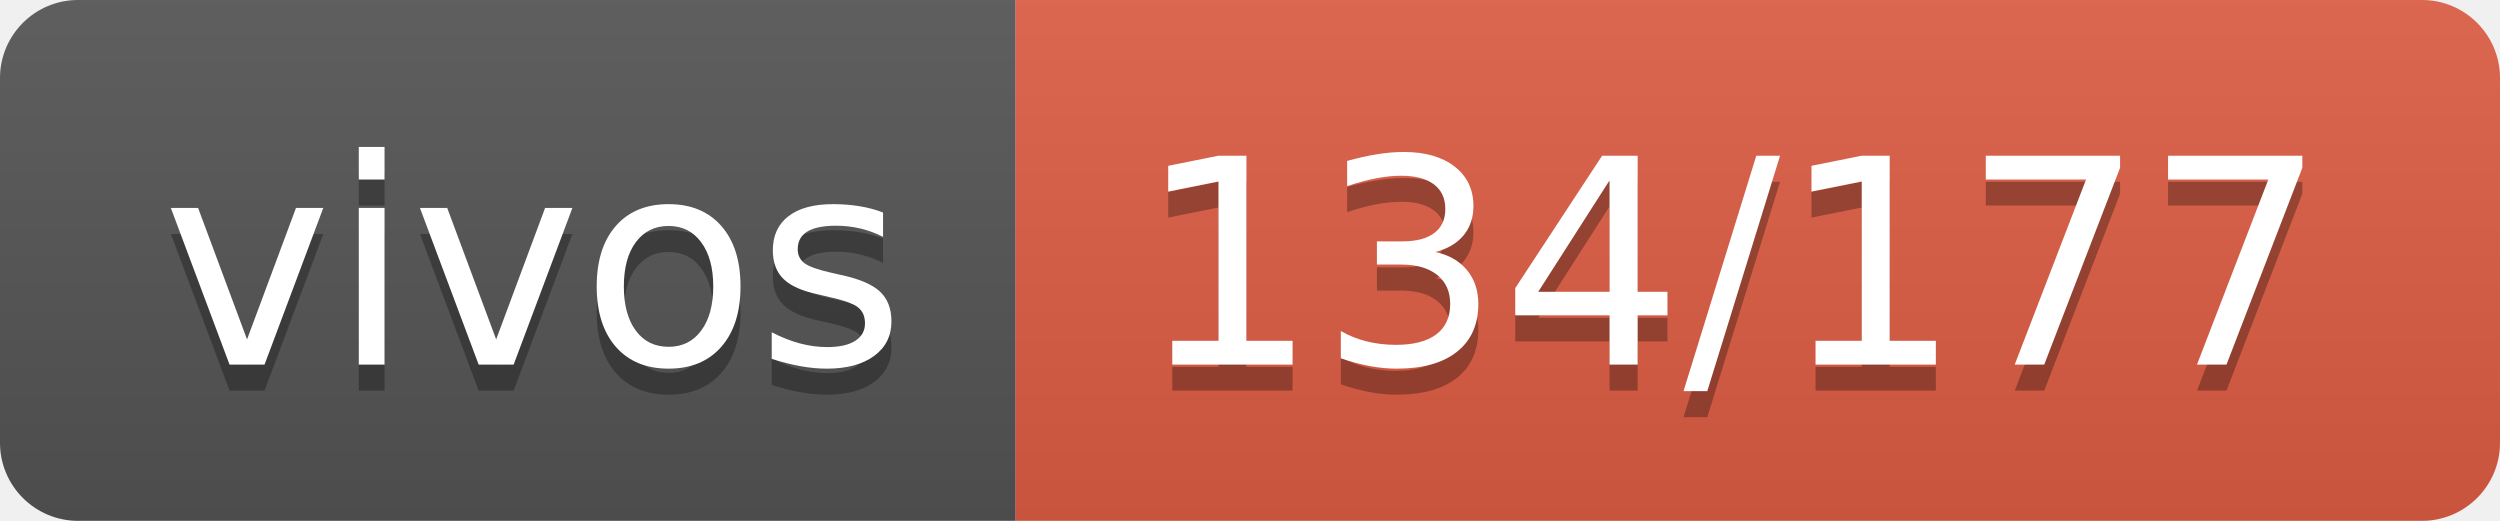
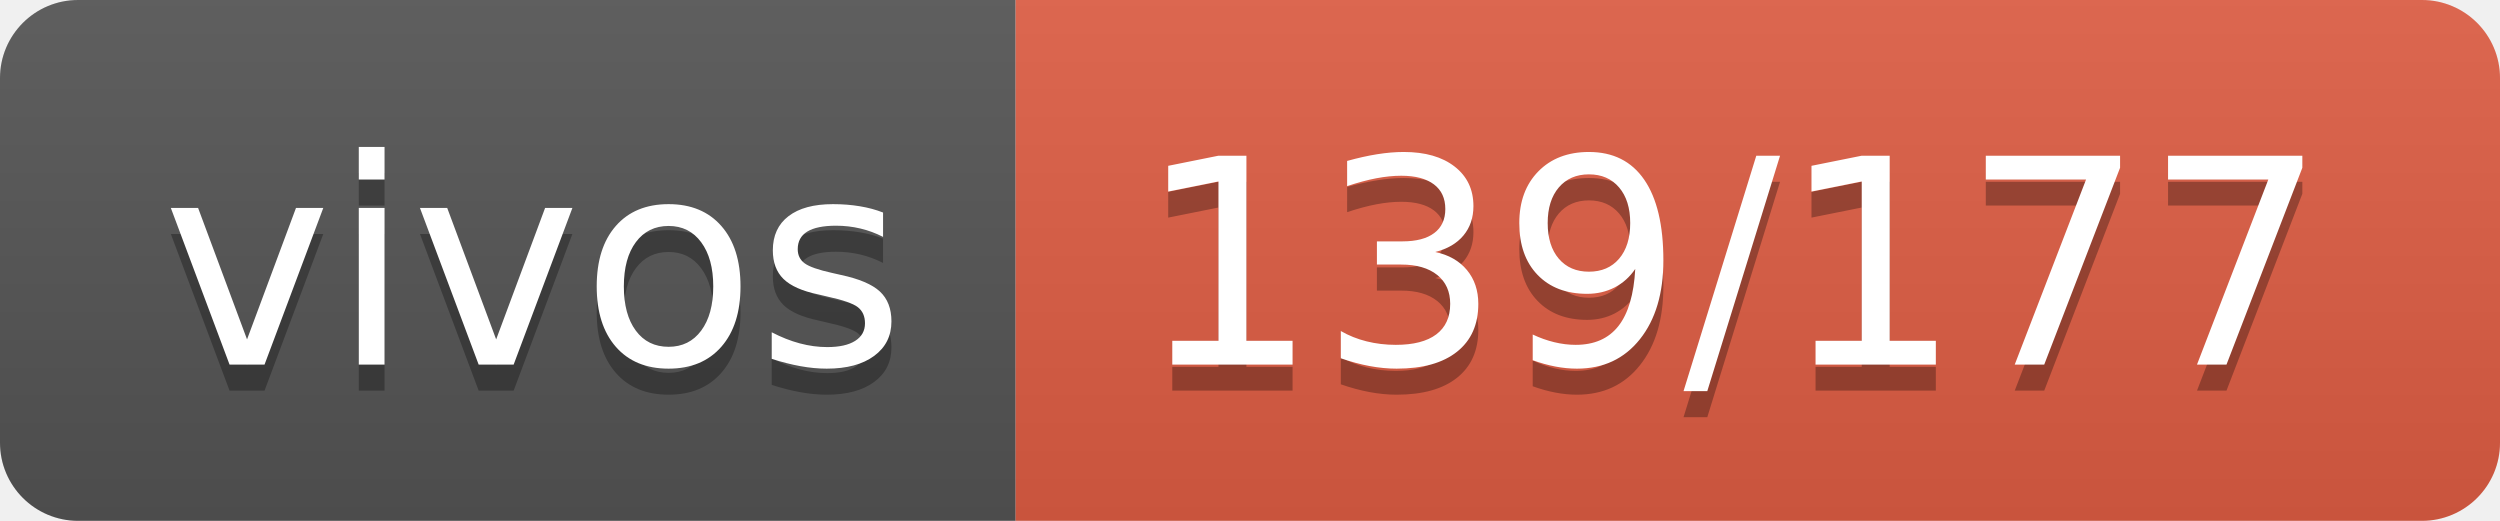
- <svg xmlns="http://www.w3.org/2000/svg" width="96" height="20" role="img" aria-label="vivos: 134/177">
+ <svg xmlns="http://www.w3.org/2000/svg" width="96" height="20" role="img" aria-label="vivos: 139/177">
  <linearGradient id="s" x2="0" y2="100%">
    <stop offset="0" stop-color="#bbb" stop-opacity=".1" />
    <stop offset="1" stop-opacity=".1" />
  </linearGradient>
  <clipPath id="r">
    <rect width="96" height="20" rx="3" fill="#fff" />
  </clipPath>
  <g clip-path="url(#r)">
    <rect width="39" height="20" fill="#555" />
    <rect x="39" width="57" height="20" fill="#e05d44" />
    <rect width="96" height="20" fill="url(#s)" />
  </g>
  <g fill="#fff" text-anchor="middle" font-family="Verdana,Geneva,DejaVu Sans,sans-serif" text-rendering="geometricPrecision" font-size="110">
    <text aria-hidden="true" x="205" y="150" fill="#010101" fill-opacity=".3" transform="scale(.1)" textLength="290">vivos</text>
    <text x="205" y="140" transform="scale(.1)" fill="#fff" textLength="290">vivos</text>
-     <text aria-hidden="true" x="665" y="150" fill="#010101" fill-opacity=".3" transform="scale(.1)" textLength="470">134/177</text>
-     <text x="665" y="140" transform="scale(.1)" fill="#fff" textLength="470">134/177</text>
+     <text aria-hidden="true" x="665" y="150" fill="#010101" fill-opacity=".3" transform="scale(.1)" textLength="470">139/177</text>
+     <text x="665" y="140" transform="scale(.1)" fill="#fff" textLength="470">139/177</text>
  </g>
</svg>
